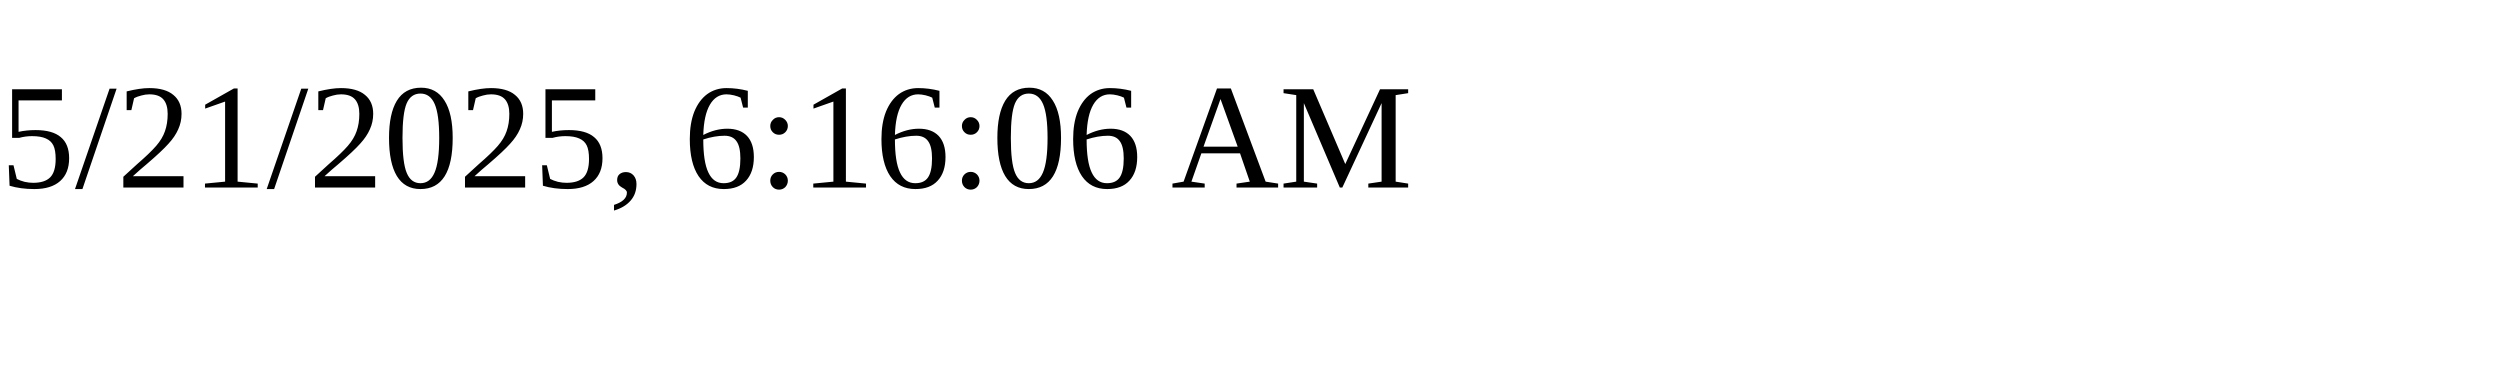
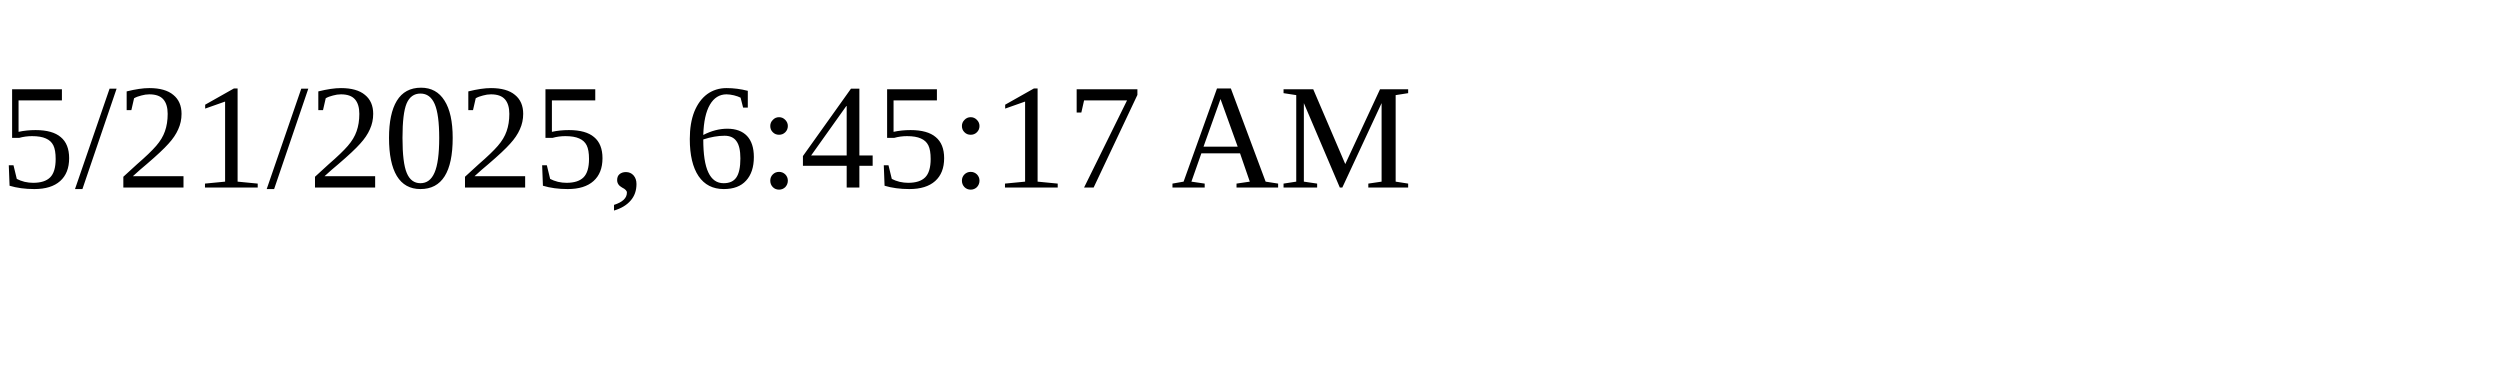
<svg xmlns="http://www.w3.org/2000/svg" height="30" width="200">
-   <text x="0" y="15">5/21/2025, 6:16:06 AM</text>
+   <text x="0" y="15">5/21/2025, 6:45:17 AM</text>
</svg>
